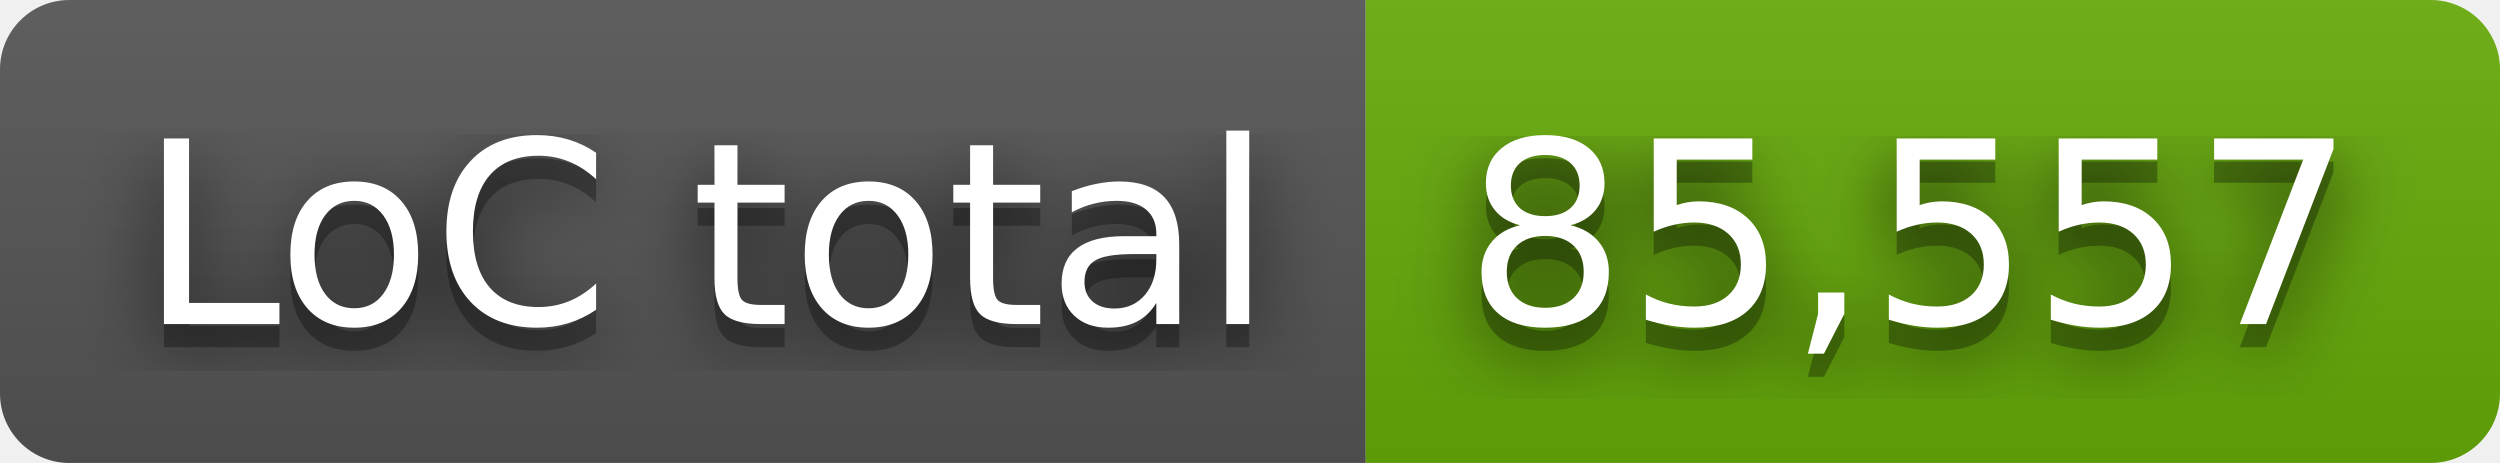
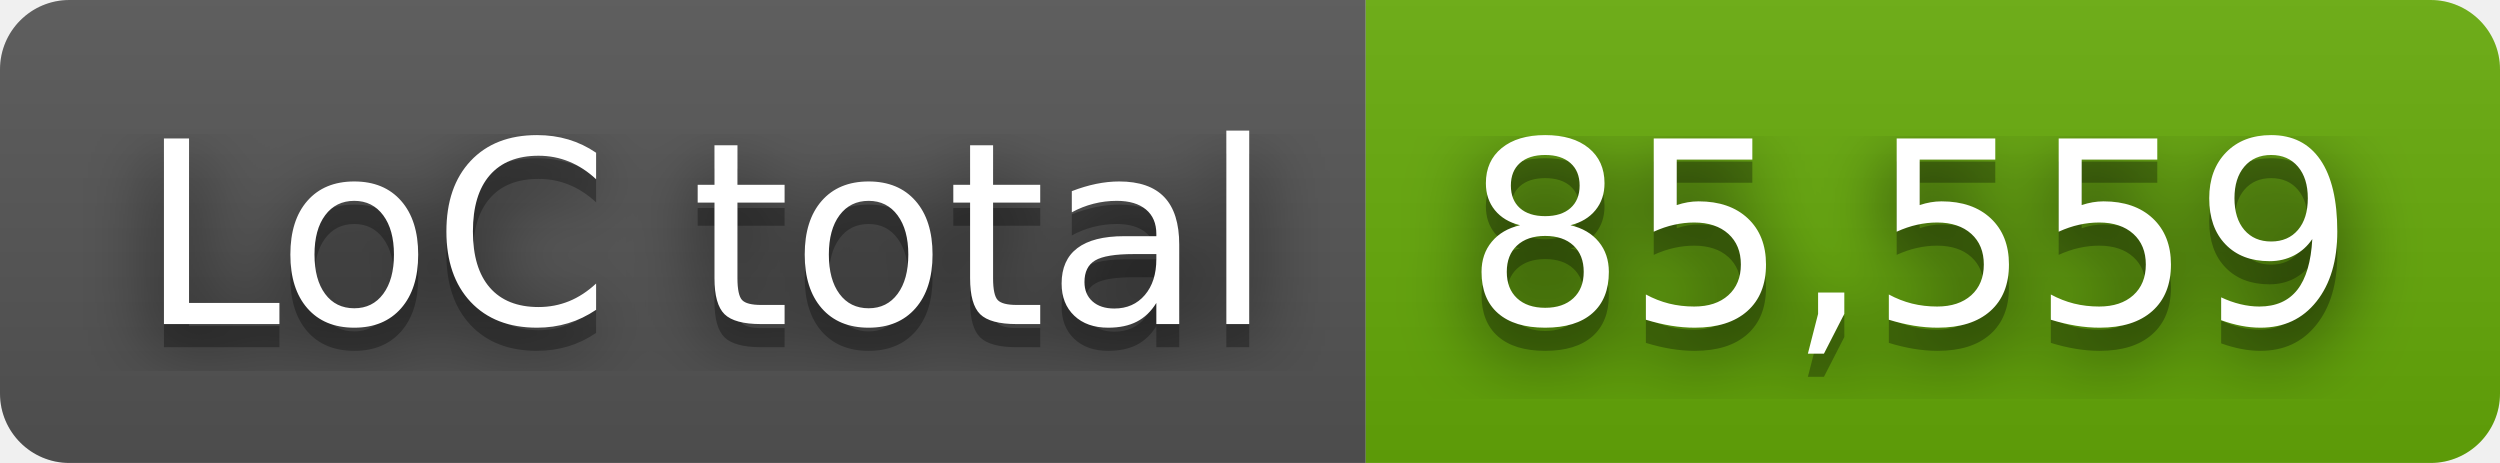
- <svg xmlns="http://www.w3.org/2000/svg" width="108" height="20" role="img" aria-label="LoC total: 85,557">
+ <svg xmlns="http://www.w3.org/2000/svg" width="108" height="20" role="img" aria-label="LoC total: 85,559">
  <filter id="blur">
    <feGaussianBlur stdDeviation="16" />
  </filter>
  <linearGradient id="s" x2="0" y2="100%">
    <stop offset="0" stop-color="#bbb" stop-opacity=".1" />
    <stop offset="1" stop-opacity=".1" />
  </linearGradient>
  <clipPath id="r">
    <rect width="108" height="20" rx="3" />
  </clipPath>
  <g clip-path="url(#r)">
    <rect width="59" height="20" fill="#555" />
    <rect x="59" width="49" height="20" fill="#67ac09" />
    <rect width="108" height="20" fill="url(#s)" />
  </g>
  <g fill="#fff" text-anchor="middle" font-family="Verdana,Geneva,DejaVu Sans,sans-serif" text-rendering="geometricPrecision" font-size="110">
    <g transform="scale(.1)">
      <g aria-hidden="true" fill="#010101">
        <text x="305" y="150" fill-opacity=".8" filter="url(#blur)" textLength="490">LoC total</text>
        <text x="305" y="150" fill-opacity=".3" textLength="490">LoC total</text>
      </g>
      <text x="305" y="140" textLength="490">LoC total</text>
    </g>
    <g transform="scale(.1)">
      <g aria-hidden="true" fill="#010101">
-         <text x="825" y="150" fill-opacity=".8" filter="url(#blur)" textLength="390">85,557</text>
-         <text x="825" y="150" fill-opacity=".3" textLength="390">85,557</text>
+         <text x="825" y="150" fill-opacity=".8" filter="url(#blur)" textLength="390">85,559</text>
+         <text x="825" y="150" fill-opacity=".3" textLength="390">85,559</text>
      </g>
-       <text x="825" y="140" textLength="390">85,557</text>
+       <text x="825" y="140" textLength="390">85,559</text>
    </g>
  </g>
</svg>
